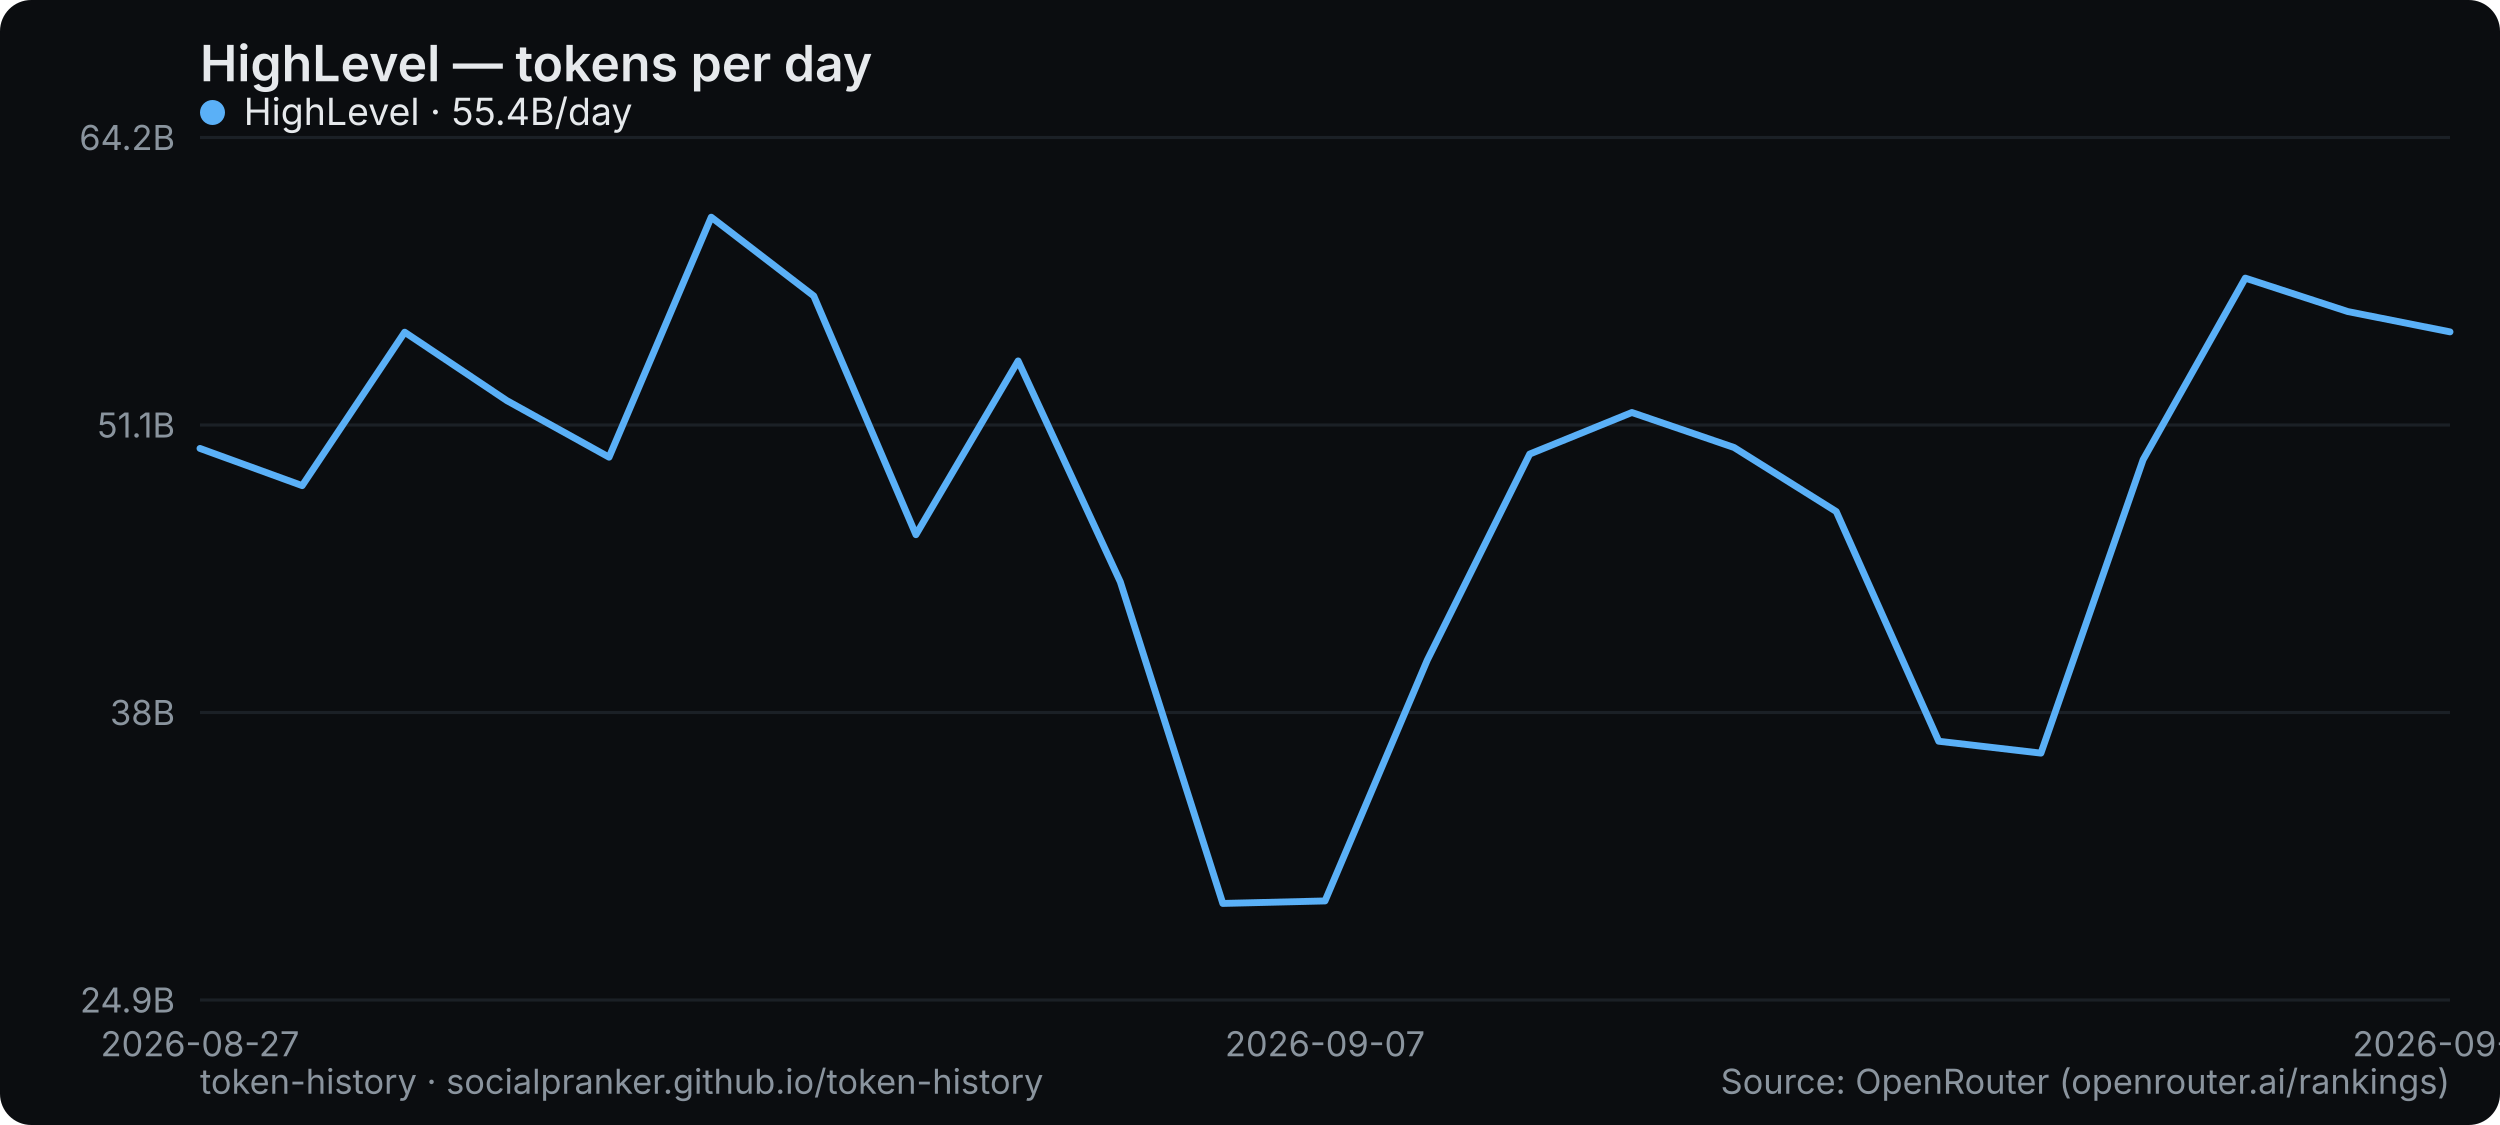
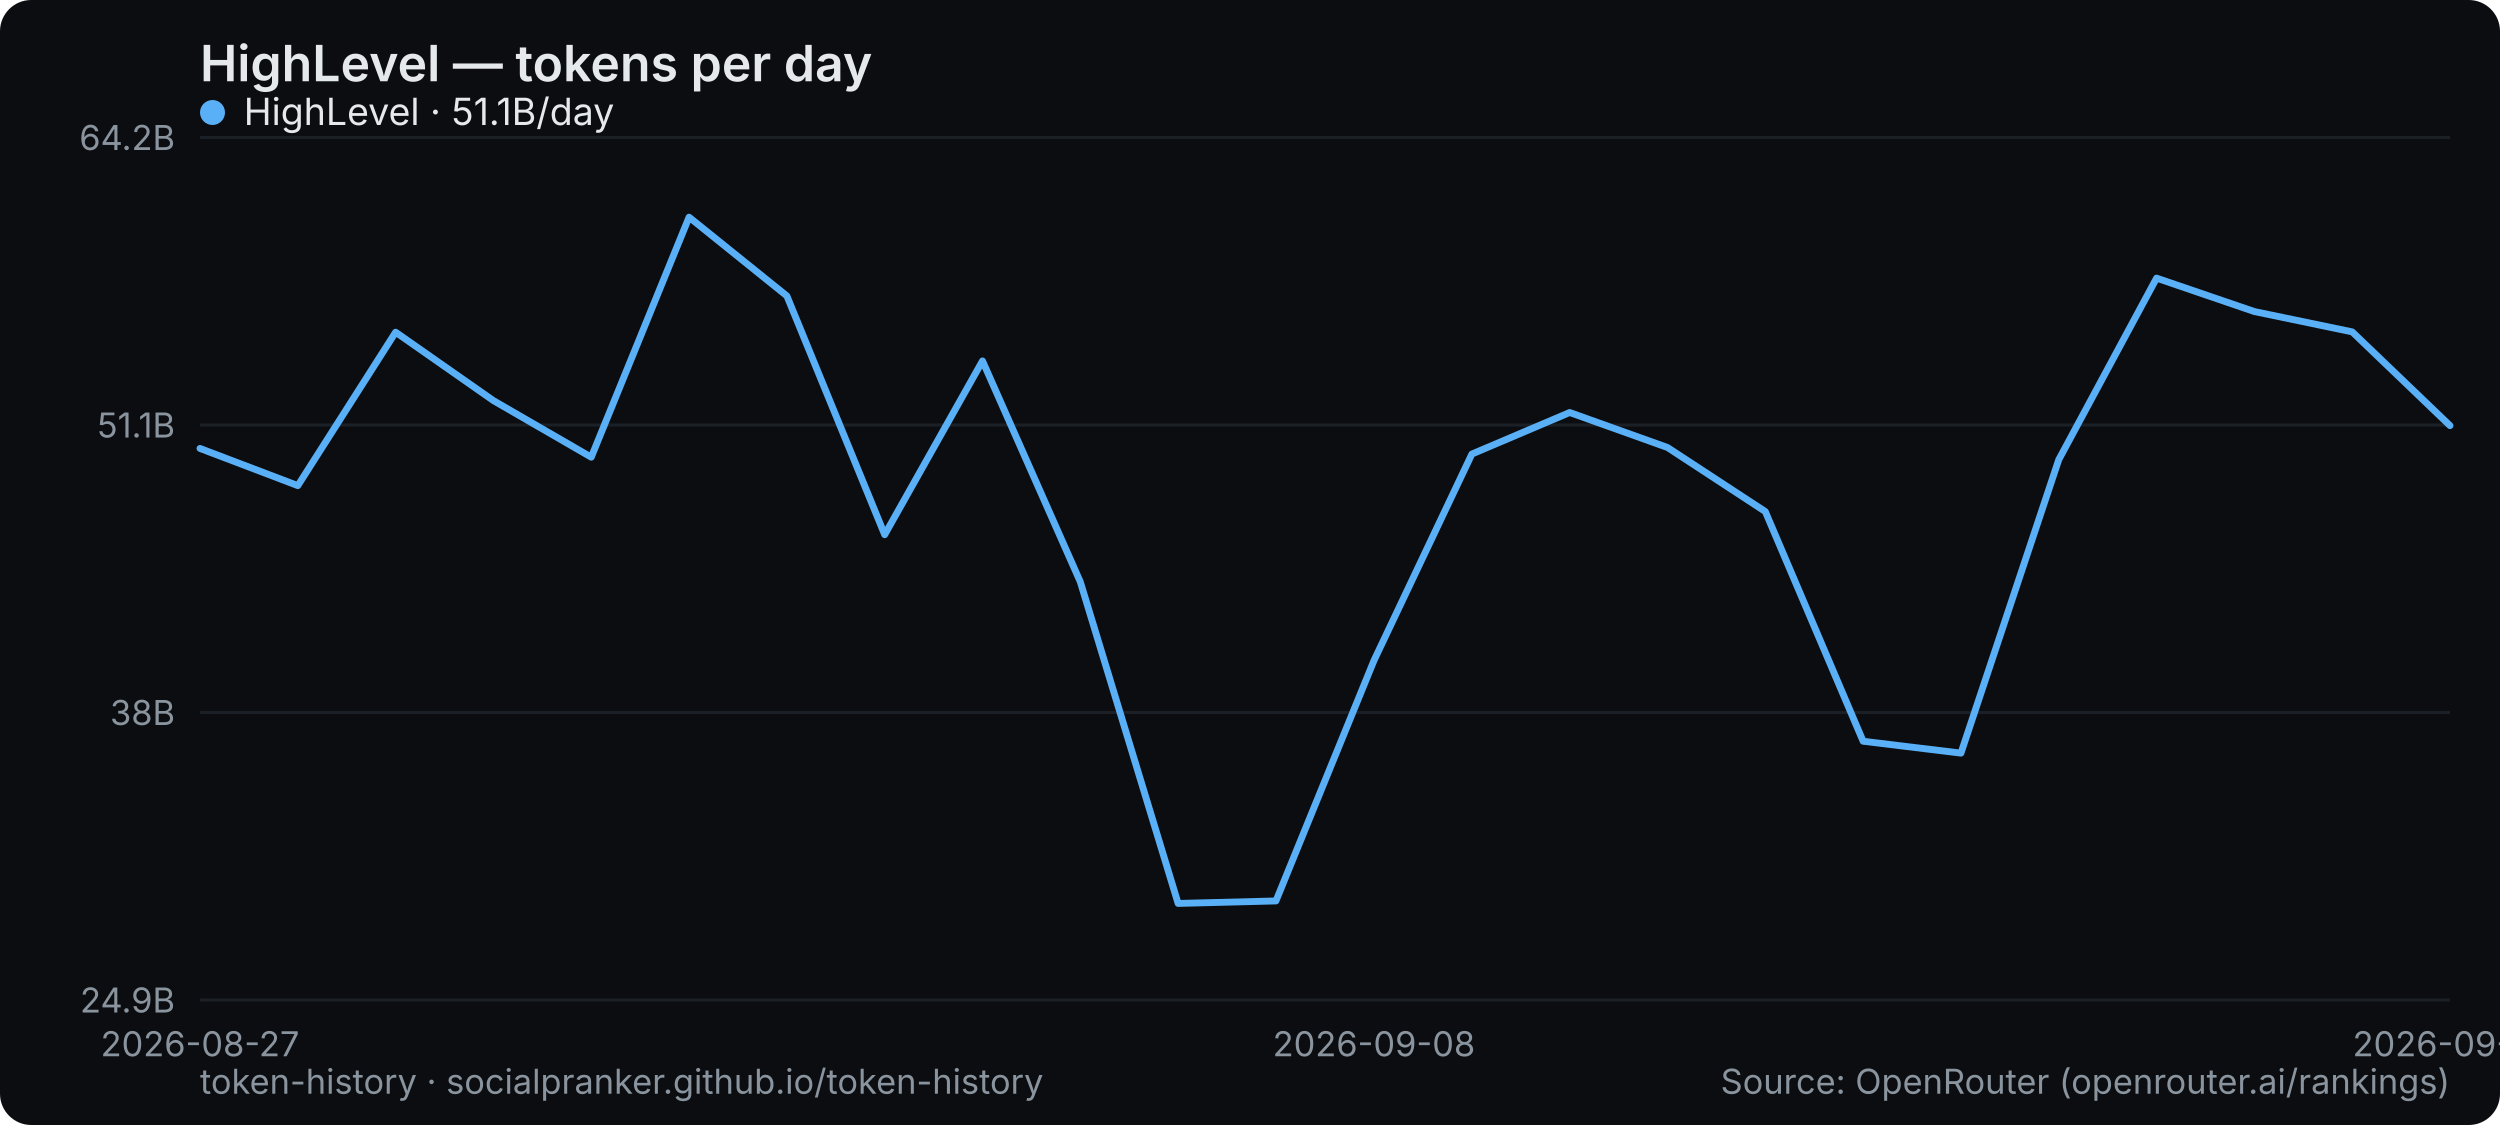
<svg xmlns="http://www.w3.org/2000/svg" width="800" height="360" viewBox="0 0 800 360" role="img" aria-label="HighLevel — tokens per day">
  <rect width="800" height="360" rx="10" fill="#0b0d10" />
  <text x="64" y="26" font-family="system-ui,-apple-system,Segoe UI,sans-serif" font-size="16" font-weight="600" fill="#e6e9ec">HighLevel — tokens per day</text>
  <line x1="64" y1="320" x2="784" y2="320" stroke="#1b2026" stroke-width="1" />
  <text x="56" y="324" text-anchor="end" font-family="system-ui,-apple-system,Segoe UI,sans-serif" font-size="11" fill="#8a949e">24.9B</text>
  <line x1="64" y1="228" x2="784" y2="228" stroke="#1b2026" stroke-width="1" />
  <text x="56" y="232" text-anchor="end" font-family="system-ui,-apple-system,Segoe UI,sans-serif" font-size="11" fill="#8a949e">38B</text>
  <line x1="64" y1="136" x2="784" y2="136" stroke="#1b2026" stroke-width="1" />
  <text x="56" y="140" text-anchor="end" font-family="system-ui,-apple-system,Segoe UI,sans-serif" font-size="11" fill="#8a949e">51.1B</text>
  <line x1="64" y1="44" x2="784" y2="44" stroke="#1b2026" stroke-width="1" />
  <text x="56" y="48" text-anchor="end" font-family="system-ui,-apple-system,Segoe UI,sans-serif" font-size="11" fill="#8a949e">64.2B</text>
  <text x="64" y="338" text-anchor="middle" font-family="system-ui,-apple-system,Segoe UI,sans-serif" font-size="11" fill="#8a949e">2026-08-27</text>
-   <text x="424" y="338" text-anchor="middle" font-family="system-ui,-apple-system,Segoe UI,sans-serif" font-size="11" fill="#8a949e">2026-09-07</text>
-   <text x="784" y="338" text-anchor="middle" font-family="system-ui,-apple-system,Segoe UI,sans-serif" font-size="11" fill="#8a949e">2026-09-18</text>
-   <polyline points="64.0,143.5 96.7,155.4 129.5,106.3 162.2,128.2 194.9,146.3 227.6,69.5 260.4,94.7 293.1,171.1 325.8,115.5 358.5,186.2 391.3,289.1 424.0,288.3 456.7,211.3 489.5,145.3 522.2,132.0 554.9,143.2 587.6,163.7 620.4,237.2 653.1,241.0 685.8,147.1 718.5,89.0 751.3,99.7 784.0,106.2" fill="none" stroke="#5ab0f7" stroke-width="2.2" stroke-linejoin="round" stroke-linecap="round" />
+   <text x="439.652" y="338" text-anchor="middle" font-family="system-ui,-apple-system,Segoe UI,sans-serif" font-size="11" fill="#8a949e">2026-09-08</text>
+   <text x="784" y="338" text-anchor="middle" font-family="system-ui,-apple-system,Segoe UI,sans-serif" font-size="11" fill="#8a949e">2026-09-19</text>
+   <polyline points="64.0,143.5 95.3,155.4 126.6,106.3 157.9,128.2 189.2,146.3 220.5,69.5 251.8,94.7 283.1,171.1 314.4,115.5 345.7,186.2 377.0,289.1 408.3,288.3 439.7,211.3 471.0,145.3 502.3,132.0 533.6,143.2 564.9,163.7 596.2,237.2 627.5,241.0 658.8,147.1 690.1,89.0 721.4,99.7 752.7,106.2 784.0,136.2" fill="none" stroke="#5ab0f7" stroke-width="2.2" stroke-linejoin="round" stroke-linecap="round" />
  <g font-family="system-ui,-apple-system,Segoe UI,sans-serif" font-size="12">
    <circle cx="68" cy="36" r="4" fill="#5ab0f7" />
-     <text x="78" y="40" fill="#e6e9ec">HighLevel · 55.4B/day</text>
+     <text x="78" y="40" fill="#e6e9ec">HighLevel · 51.1B/day</text>
  </g>
  <text x="64" y="350" font-family="system-ui,-apple-system,Segoe UI,sans-serif" font-size="11" fill="#8a949e">token-history · socialpranker.github.io/token-history</text>
  <text x="784" y="350" text-anchor="end" font-family="system-ui,-apple-system,Segoe UI,sans-serif" font-size="11" fill="#8a949e">Source: OpenRouter (openrouter.ai/rankings)</text>
</svg>
